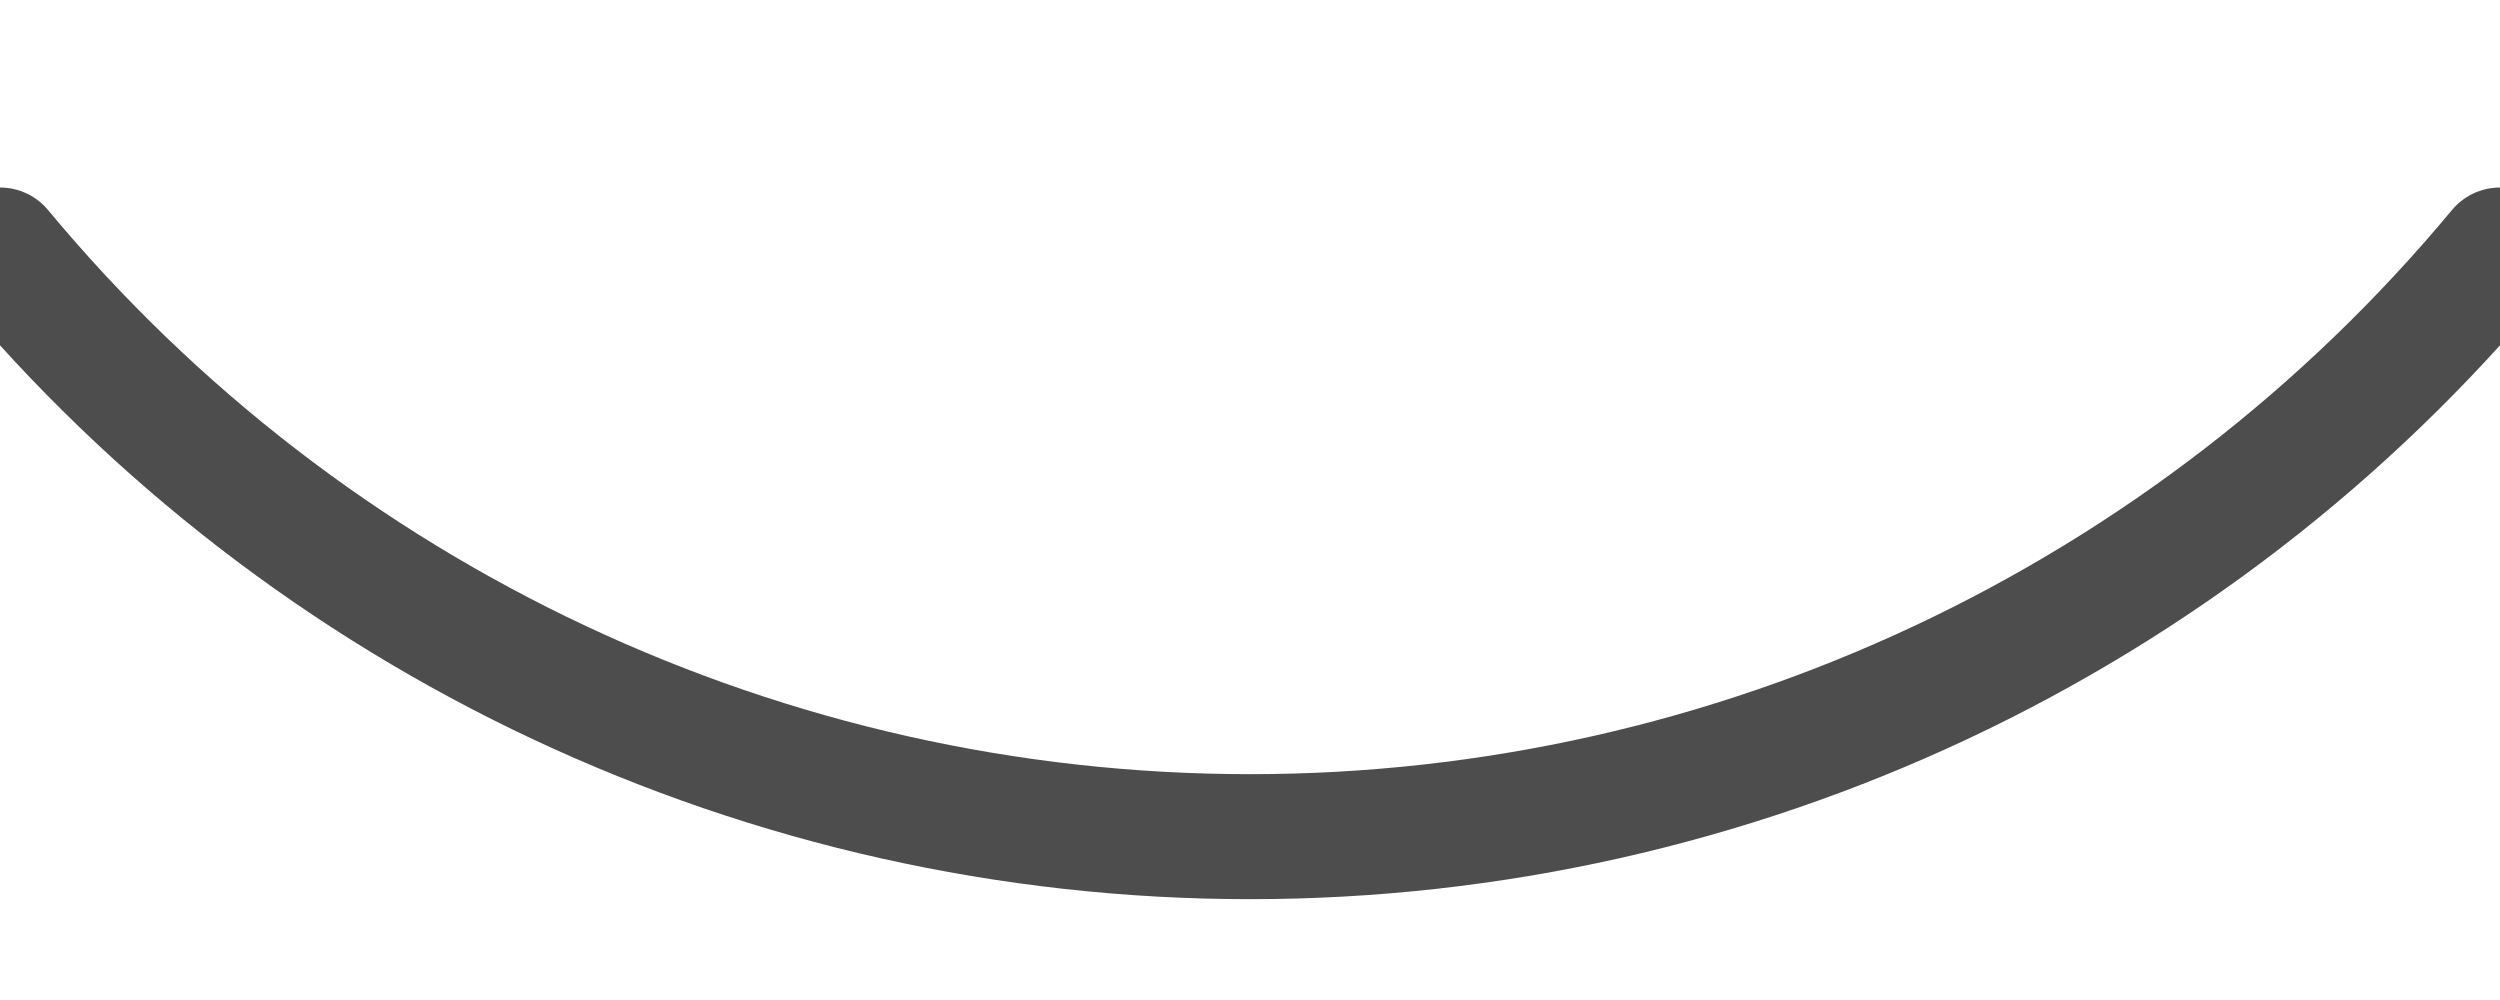
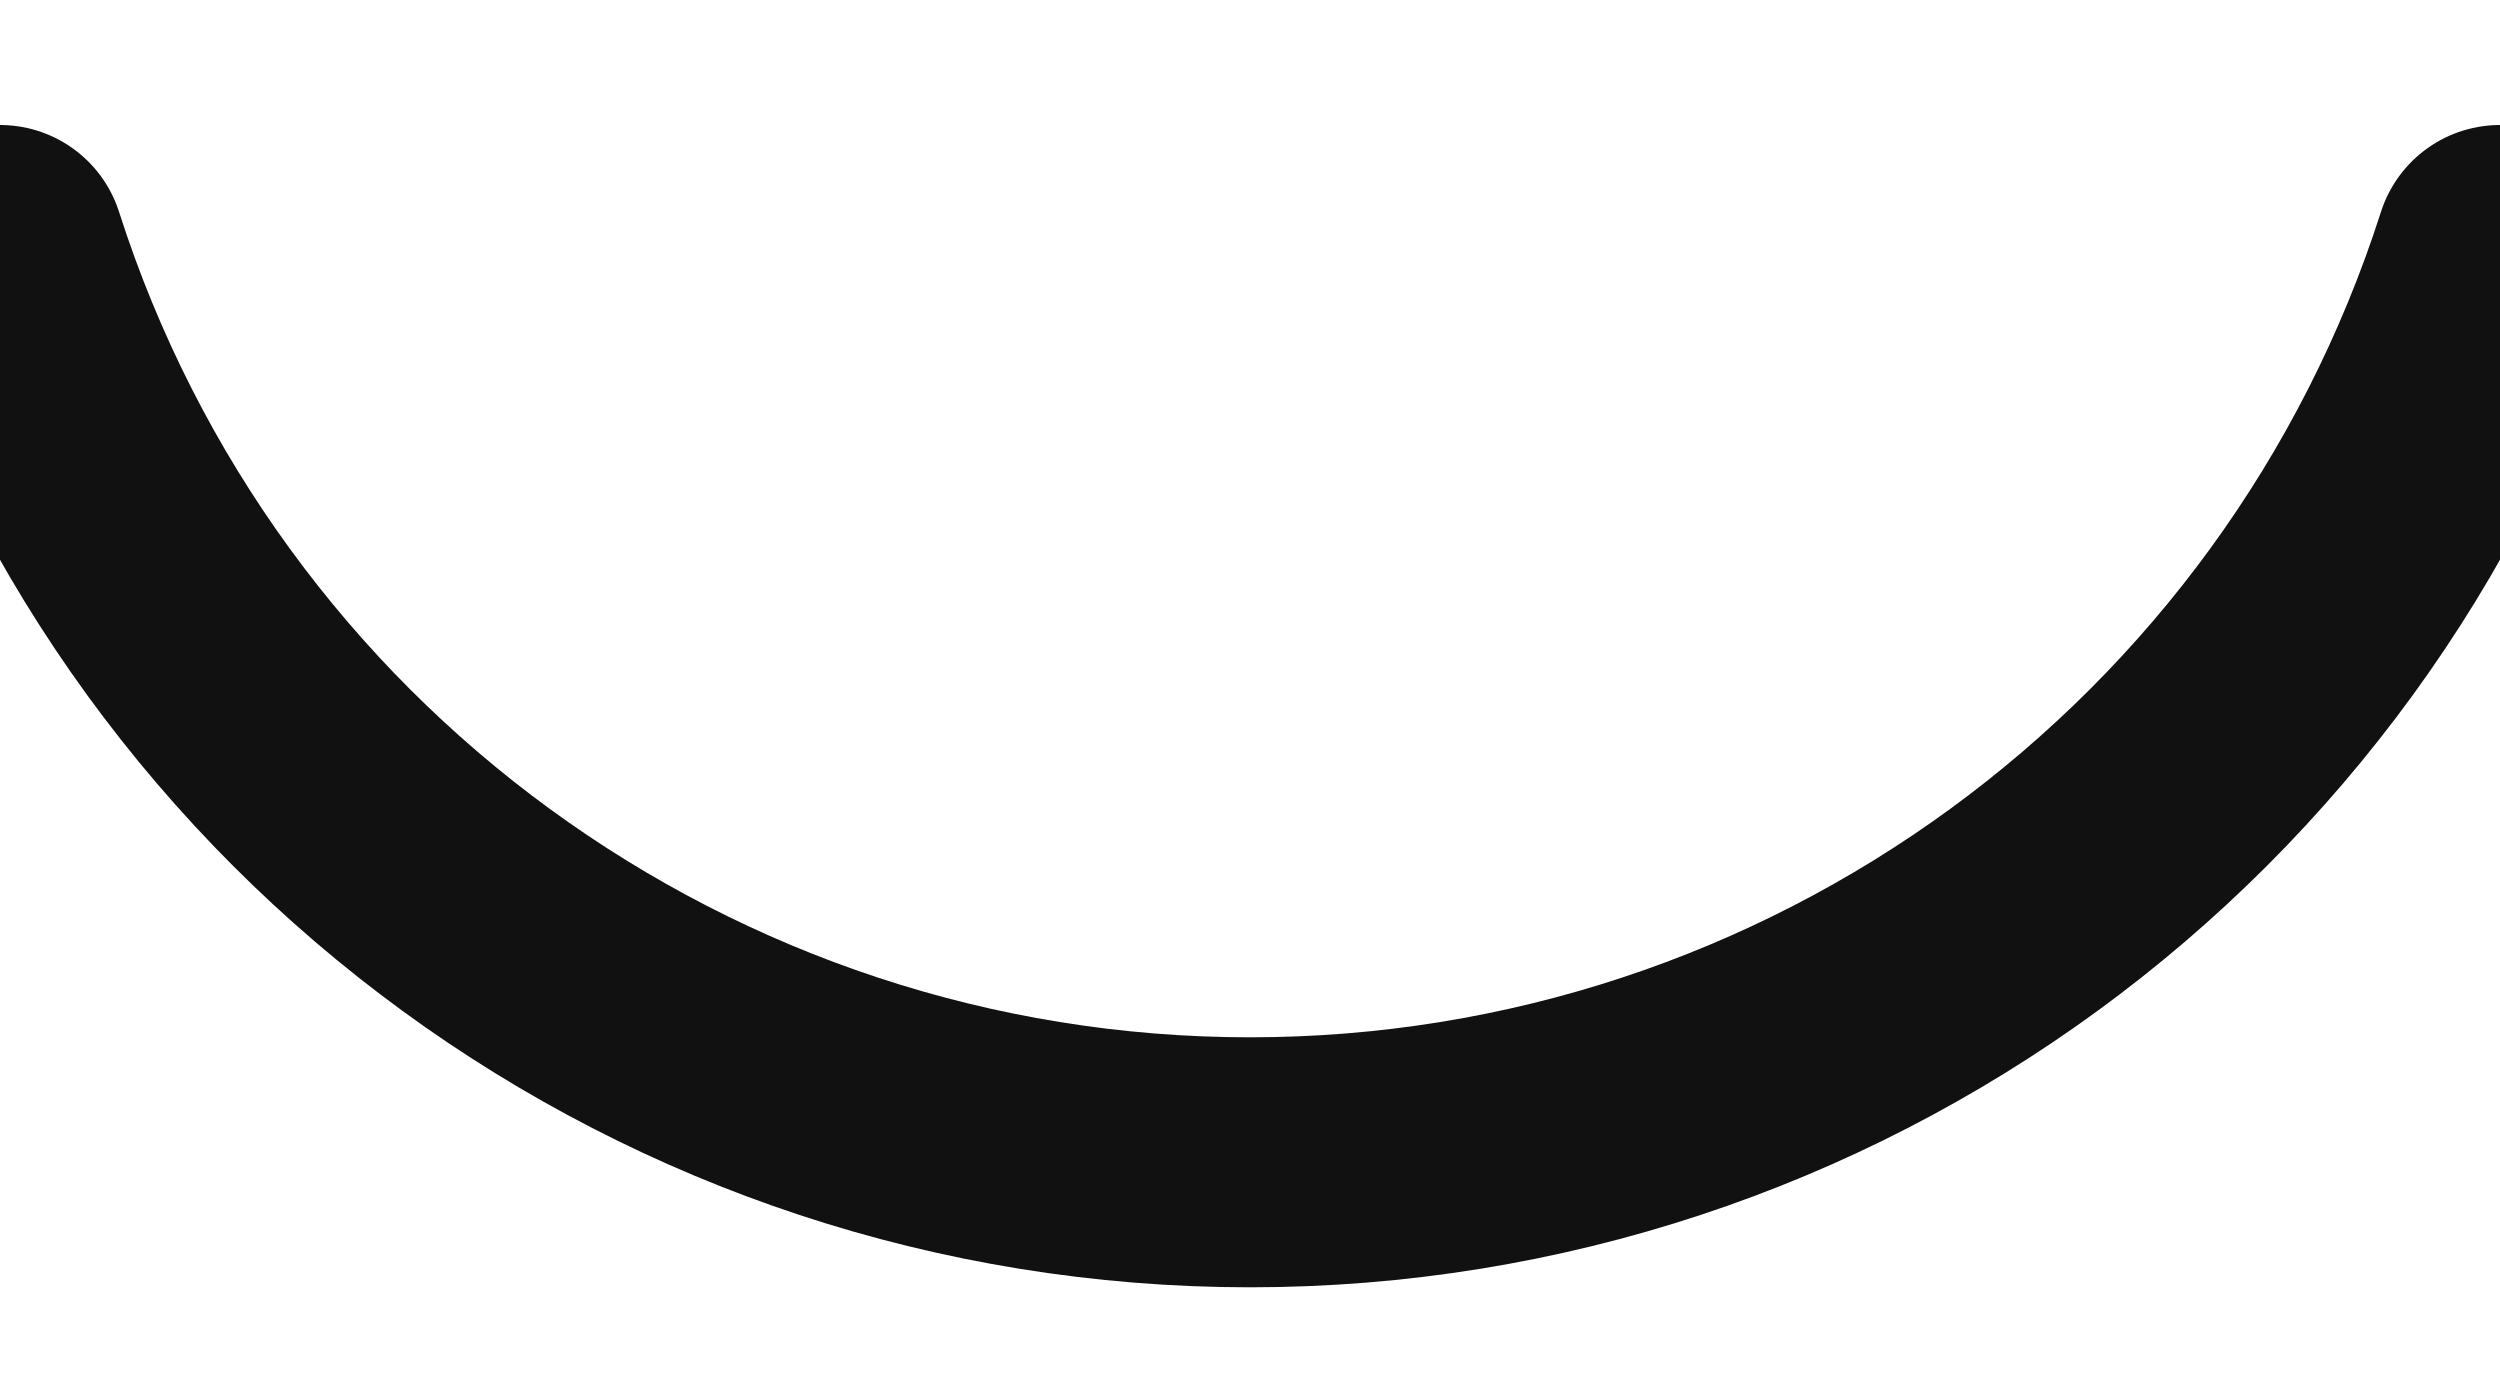
- <svg xmlns="http://www.w3.org/2000/svg" viewBox="0 0 40 16">
-   <path d="M0 4 A 26 26 0 0 0 40 4" fill="none" stroke="#4d4d4d" stroke-width="2" stroke-linecap="round" />
+ <svg xmlns="http://www.w3.org/2000/svg" viewBox="0 0 40 22">
+   <path d="M0 4 A 21 21 0 0 0 40 4" fill="none" stroke="#111" stroke-width="4" stroke-linecap="round" />
</svg>
